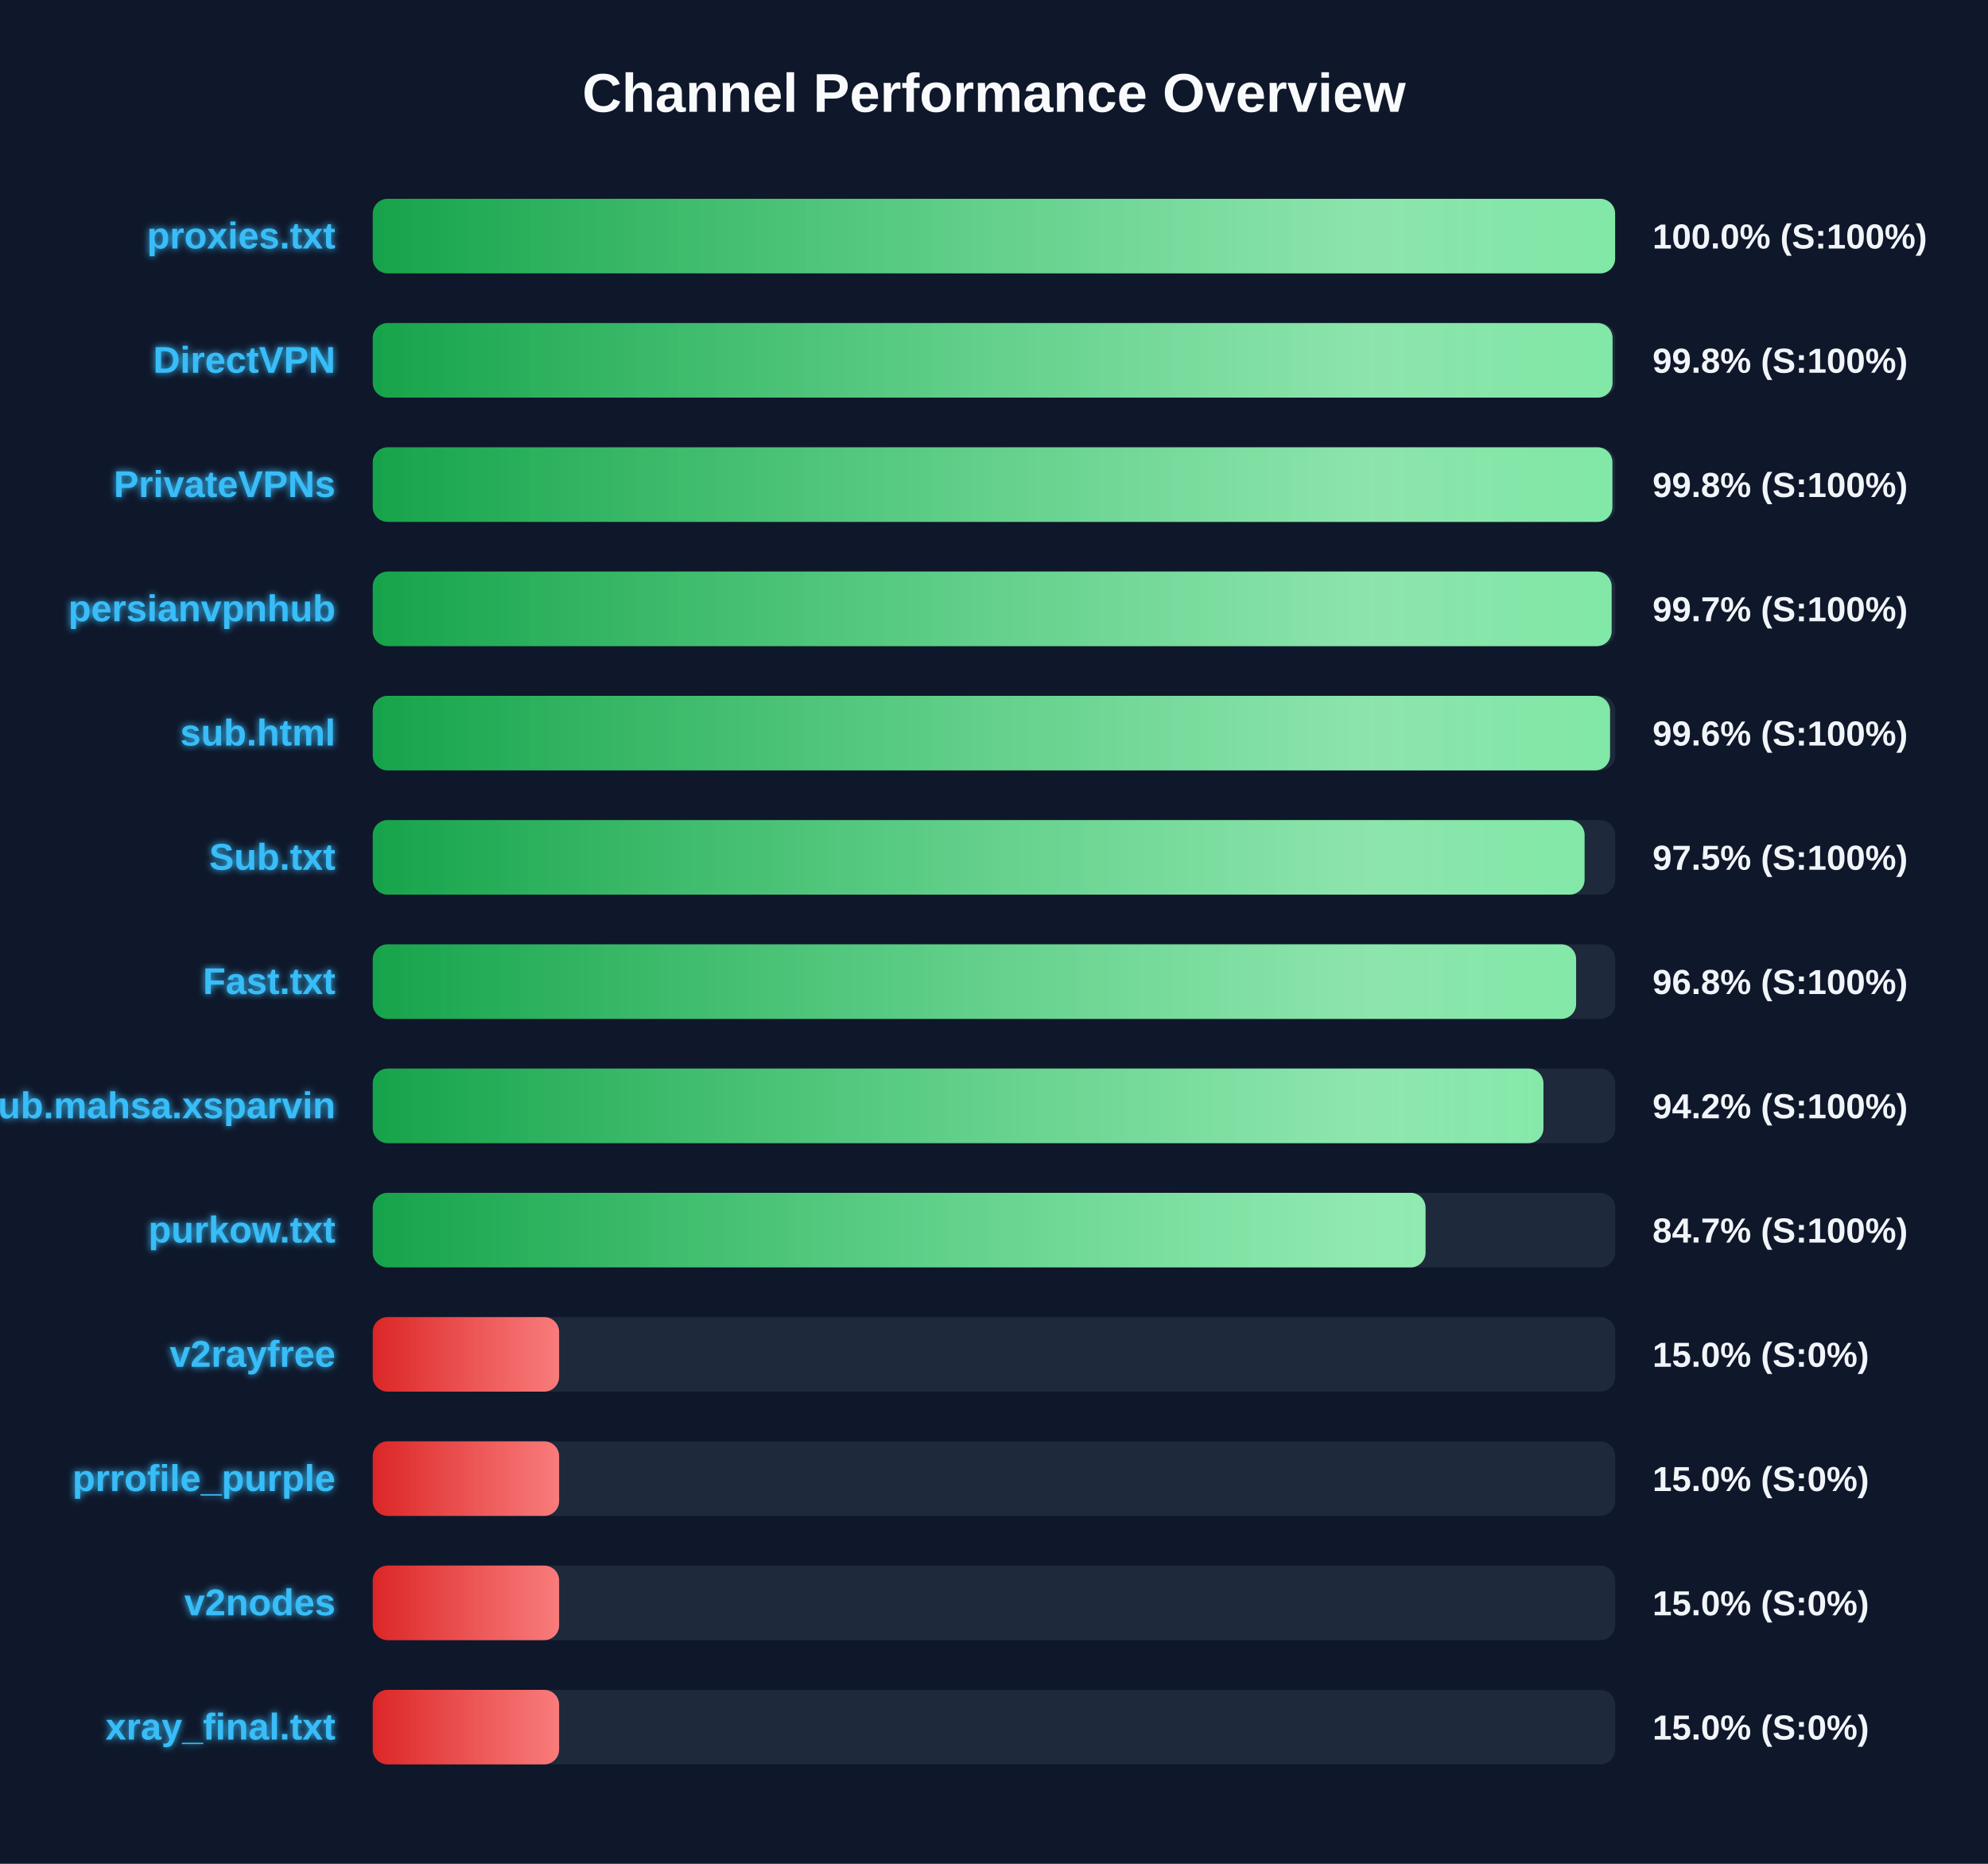
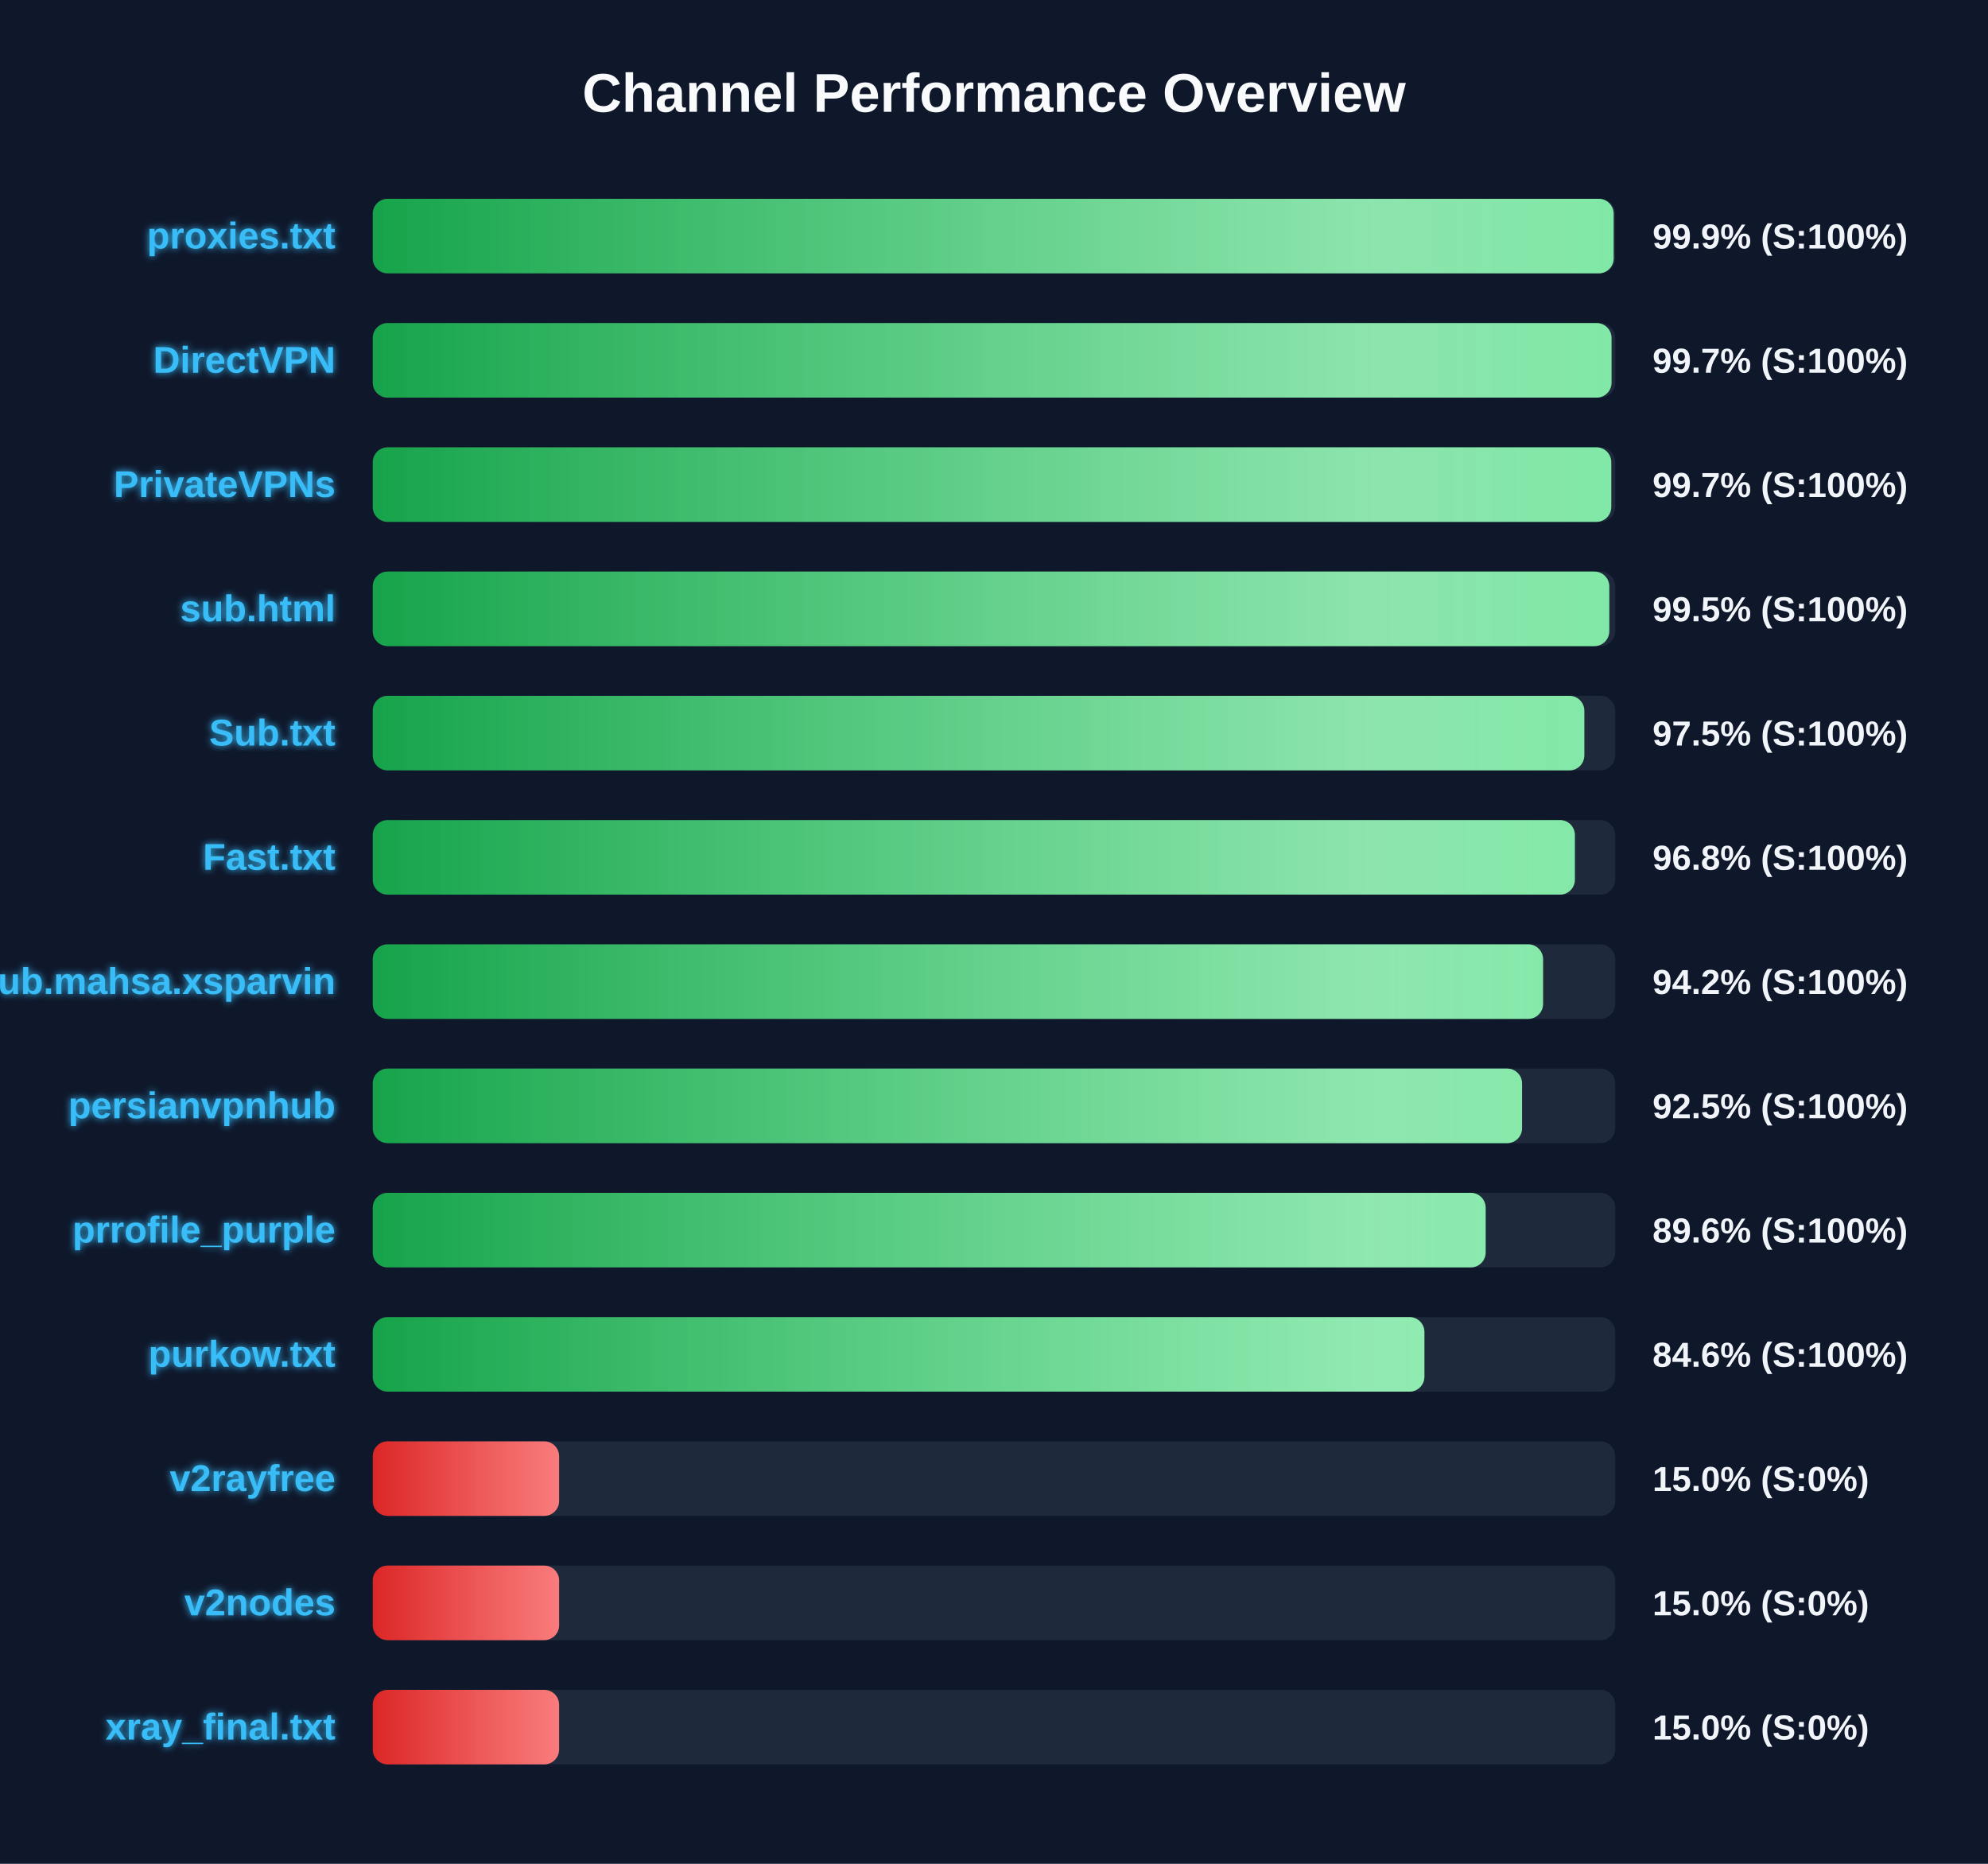
<svg xmlns="http://www.w3.org/2000/svg" width="800" height="750" version="1.1">
  <defs>
    <linearGradient id="grad-green" x1="0%" y1="0%" x2="100%" y2="0%">
      <stop offset="0%" stop-color="#16a34a" />
      <stop offset="100%" stop-color="#4ade80" />
    </linearGradient>
    <linearGradient id="grad-yellow" x1="0%" y1="0%" x2="100%" y2="0%">
      <stop offset="0%" stop-color="#ca8a04" />
      <stop offset="100%" stop-color="#fde047" />
    </linearGradient>
    <linearGradient id="grad-red" x1="0%" y1="0%" x2="100%" y2="0%">
      <stop offset="0%" stop-color="#dc2626" />
      <stop offset="100%" stop-color="#f87171" />
    </linearGradient>
    <linearGradient id="shimmer" x1="0%" y1="0%" x2="100%" y2="0%">
      <stop offset="0%" stop-color="rgba(255,255,255,0)" />
      <stop offset="50%" stop-color="rgba(255,255,255,0.4)" />
      <stop offset="100%" stop-color="rgba(255,255,255,0)" />
    </linearGradient>
    <filter id="glow" x="-20%" y="-20%" width="140%" height="140%">
      <feGaussianBlur stdDeviation="1.5" result="blur" />
      <feComposite in="SourceGraphic" in2="blur" operator="over" />
    </filter>
  </defs>
  <style>
        .bg-rect { fill: #0f172a; }
        .title { font: bold 22px 'Segoe UI', Arial, sans-serif; fill: #f8fafc; }
        .row { font: bold 15px 'Segoe UI', Arial, sans-serif; fill: #38bdf8; filter: url(#glow); }
        .score { font: bold 14px 'Segoe UI', Arial, sans-serif; fill: #f1f5f9; }
        @keyframes shimmer-anim {
            0% { transform: translateX(-100%); }
            100% { transform: translateX(200%); }
        }
        .shimmer-rect {
            animation: shimmer-anim 2.5s infinite linear;
        }
    </style>
  <rect width="100%" height="100%" class="bg-rect" />
  <text x="400" y="45" text-anchor="middle" class="title">Channel Performance Overview</text>
  <rect x="150" y="80" width="500" height="30" fill="#1e293b" rx="6" />
  <clipPath id="clip-0">
-     <rect x="150" y="80" width="499.95" height="30" rx="6" />
+     <rect x="150" y="80" width="499.35" height="30" rx="6" />
  </clipPath>
-   <rect x="150" y="80" width="499.95" height="30" fill="url(#grad-green)" rx="6" />
+   <rect x="150" y="80" width="499.35" height="30" fill="url(#grad-green)" rx="6" />
  <g clip-path="url(#clip-0)">
    <rect x="150" y="80" width="100%" height="30" fill="url(#shimmer)" class="shimmer-rect" />
  </g>
  <text x="135" y="100" text-anchor="end" class="row">proxies.txt</text>
-   <text x="665" y="100" text-anchor="start" class="score">100.0% (S:100%)</text>
+   <text x="665" y="100" text-anchor="start" class="score">99.9% (S:100%)</text>
  <rect x="150" y="130" width="500" height="30" fill="#1e293b" rx="6" />
  <clipPath id="clip-1">
-     <rect x="150" y="130" width="498.9" height="30" rx="6" />
+     <rect x="150" y="130" width="498.5" height="30" rx="6" />
  </clipPath>
-   <rect x="150" y="130" width="498.9" height="30" fill="url(#grad-green)" rx="6" />
+   <rect x="150" y="130" width="498.5" height="30" fill="url(#grad-green)" rx="6" />
  <g clip-path="url(#clip-1)">
    <rect x="150" y="130" width="100%" height="30" fill="url(#shimmer)" class="shimmer-rect" />
  </g>
  <text x="135" y="150" text-anchor="end" class="row">DirectVPN</text>
-   <text x="665" y="150" text-anchor="start" class="score">99.8% (S:100%)</text>
+   <text x="665" y="150" text-anchor="start" class="score">99.7% (S:100%)</text>
  <rect x="150" y="180" width="500" height="30" fill="#1e293b" rx="6" />
  <clipPath id="clip-2">
-     <rect x="150" y="180" width="498.85" height="30" rx="6" />
+     <rect x="150" y="180" width="498.4" height="30" rx="6" />
  </clipPath>
-   <rect x="150" y="180" width="498.85" height="30" fill="url(#grad-green)" rx="6" />
+   <rect x="150" y="180" width="498.4" height="30" fill="url(#grad-green)" rx="6" />
  <g clip-path="url(#clip-2)">
    <rect x="150" y="180" width="100%" height="30" fill="url(#shimmer)" class="shimmer-rect" />
  </g>
  <text x="135" y="200" text-anchor="end" class="row">PrivateVPNs</text>
-   <text x="665" y="200" text-anchor="start" class="score">99.8% (S:100%)</text>
+   <text x="665" y="200" text-anchor="start" class="score">99.7% (S:100%)</text>
  <rect x="150" y="230" width="500" height="30" fill="#1e293b" rx="6" />
  <clipPath id="clip-3">
-     <rect x="150" y="230" width="498.55" height="30" rx="6" />
+     <rect x="150" y="230" width="497.6" height="30" rx="6" />
  </clipPath>
-   <rect x="150" y="230" width="498.55" height="30" fill="url(#grad-green)" rx="6" />
+   <rect x="150" y="230" width="497.6" height="30" fill="url(#grad-green)" rx="6" />
  <g clip-path="url(#clip-3)">
    <rect x="150" y="230" width="100%" height="30" fill="url(#shimmer)" class="shimmer-rect" />
  </g>
-   <text x="135" y="250" text-anchor="end" class="row">persianvpnhub</text>
-   <text x="665" y="250" text-anchor="start" class="score">99.7% (S:100%)</text>
+   <text x="135" y="250" text-anchor="end" class="row">sub.html</text>
+   <text x="665" y="250" text-anchor="start" class="score">99.5% (S:100%)</text>
  <rect x="150" y="280" width="500" height="30" fill="#1e293b" rx="6" />
  <clipPath id="clip-4">
-     <rect x="150" y="280" width="497.9" height="30" rx="6" />
+     <rect x="150" y="280" width="487.55" height="30" rx="6" />
  </clipPath>
-   <rect x="150" y="280" width="497.9" height="30" fill="url(#grad-green)" rx="6" />
+   <rect x="150" y="280" width="487.55" height="30" fill="url(#grad-green)" rx="6" />
  <g clip-path="url(#clip-4)">
    <rect x="150" y="280" width="100%" height="30" fill="url(#shimmer)" class="shimmer-rect" />
  </g>
-   <text x="135" y="300" text-anchor="end" class="row">sub.html</text>
-   <text x="665" y="300" text-anchor="start" class="score">99.6% (S:100%)</text>
+   <text x="135" y="300" text-anchor="end" class="row">Sub.txt</text>
+   <text x="665" y="300" text-anchor="start" class="score">97.5% (S:100%)</text>
  <rect x="150" y="330" width="500" height="30" fill="#1e293b" rx="6" />
  <clipPath id="clip-5">
-     <rect x="150" y="330" width="487.65" height="30" rx="6" />
+     <rect x="150" y="330" width="483.75" height="30" rx="6" />
  </clipPath>
-   <rect x="150" y="330" width="487.65" height="30" fill="url(#grad-green)" rx="6" />
+   <rect x="150" y="330" width="483.75" height="30" fill="url(#grad-green)" rx="6" />
  <g clip-path="url(#clip-5)">
    <rect x="150" y="330" width="100%" height="30" fill="url(#shimmer)" class="shimmer-rect" />
  </g>
-   <text x="135" y="350" text-anchor="end" class="row">Sub.txt</text>
-   <text x="665" y="350" text-anchor="start" class="score">97.5% (S:100%)</text>
+   <text x="135" y="350" text-anchor="end" class="row">Fast.txt</text>
+   <text x="665" y="350" text-anchor="start" class="score">96.8% (S:100%)</text>
  <rect x="150" y="380" width="500" height="30" fill="#1e293b" rx="6" />
  <clipPath id="clip-6">
-     <rect x="150" y="380" width="484.25" height="30" rx="6" />
+     <rect x="150" y="380" width="470.95" height="30" rx="6" />
  </clipPath>
-   <rect x="150" y="380" width="484.25" height="30" fill="url(#grad-green)" rx="6" />
+   <rect x="150" y="380" width="470.95" height="30" fill="url(#grad-green)" rx="6" />
  <g clip-path="url(#clip-6)">
    <rect x="150" y="380" width="100%" height="30" fill="url(#shimmer)" class="shimmer-rect" />
  </g>
-   <text x="135" y="400" text-anchor="end" class="row">Fast.txt</text>
-   <text x="665" y="400" text-anchor="start" class="score">96.8% (S:100%)</text>
+   <text x="135" y="400" text-anchor="end" class="row">Sub.mahsa.xsparvin</text>
+   <text x="665" y="400" text-anchor="start" class="score">94.2% (S:100%)</text>
  <rect x="150" y="430" width="500" height="30" fill="#1e293b" rx="6" />
  <clipPath id="clip-7">
-     <rect x="150" y="430" width="471.1" height="30" rx="6" />
+     <rect x="150" y="430" width="462.5" height="30" rx="6" />
  </clipPath>
-   <rect x="150" y="430" width="471.1" height="30" fill="url(#grad-green)" rx="6" />
+   <rect x="150" y="430" width="462.5" height="30" fill="url(#grad-green)" rx="6" />
  <g clip-path="url(#clip-7)">
    <rect x="150" y="430" width="100%" height="30" fill="url(#shimmer)" class="shimmer-rect" />
  </g>
-   <text x="135" y="450" text-anchor="end" class="row">Sub.mahsa.xsparvin</text>
-   <text x="665" y="450" text-anchor="start" class="score">94.2% (S:100%)</text>
+   <text x="135" y="450" text-anchor="end" class="row">persianvpnhub</text>
+   <text x="665" y="450" text-anchor="start" class="score">92.5% (S:100%)</text>
  <rect x="150" y="480" width="500" height="30" fill="#1e293b" rx="6" />
  <clipPath id="clip-8">
-     <rect x="150" y="480" width="423.65" height="30" rx="6" />
+     <rect x="150" y="480" width="447.85" height="30" rx="6" />
  </clipPath>
-   <rect x="150" y="480" width="423.65" height="30" fill="url(#grad-green)" rx="6" />
+   <rect x="150" y="480" width="447.85" height="30" fill="url(#grad-green)" rx="6" />
  <g clip-path="url(#clip-8)">
    <rect x="150" y="480" width="100%" height="30" fill="url(#shimmer)" class="shimmer-rect" />
  </g>
-   <text x="135" y="500" text-anchor="end" class="row">purkow.txt</text>
-   <text x="665" y="500" text-anchor="start" class="score">84.7% (S:100%)</text>
+   <text x="135" y="500" text-anchor="end" class="row">prrofile_purple</text>
+   <text x="665" y="500" text-anchor="start" class="score">89.6% (S:100%)</text>
  <rect x="150" y="530" width="500" height="30" fill="#1e293b" rx="6" />
  <clipPath id="clip-9">
-     <rect x="150" y="530" width="75.0" height="30" rx="6" />
+     <rect x="150" y="530" width="423.2" height="30" rx="6" />
  </clipPath>
-   <rect x="150" y="530" width="75.0" height="30" fill="url(#grad-red)" rx="6" />
+   <rect x="150" y="530" width="423.2" height="30" fill="url(#grad-green)" rx="6" />
  <g clip-path="url(#clip-9)">
    <rect x="150" y="530" width="100%" height="30" fill="url(#shimmer)" class="shimmer-rect" />
  </g>
-   <text x="135" y="550" text-anchor="end" class="row">v2rayfree</text>
-   <text x="665" y="550" text-anchor="start" class="score">15.0% (S:0%)</text>
+   <text x="135" y="550" text-anchor="end" class="row">purkow.txt</text>
+   <text x="665" y="550" text-anchor="start" class="score">84.6% (S:100%)</text>
  <rect x="150" y="580" width="500" height="30" fill="#1e293b" rx="6" />
  <clipPath id="clip-10">
    <rect x="150" y="580" width="75.0" height="30" rx="6" />
  </clipPath>
  <rect x="150" y="580" width="75.0" height="30" fill="url(#grad-red)" rx="6" />
  <g clip-path="url(#clip-10)">
    <rect x="150" y="580" width="100%" height="30" fill="url(#shimmer)" class="shimmer-rect" />
  </g>
-   <text x="135" y="600" text-anchor="end" class="row">prrofile_purple</text>
+   <text x="135" y="600" text-anchor="end" class="row">v2rayfree</text>
  <text x="665" y="600" text-anchor="start" class="score">15.0% (S:0%)</text>
  <rect x="150" y="630" width="500" height="30" fill="#1e293b" rx="6" />
  <clipPath id="clip-11">
    <rect x="150" y="630" width="75.0" height="30" rx="6" />
  </clipPath>
  <rect x="150" y="630" width="75.0" height="30" fill="url(#grad-red)" rx="6" />
  <g clip-path="url(#clip-11)">
    <rect x="150" y="630" width="100%" height="30" fill="url(#shimmer)" class="shimmer-rect" />
  </g>
  <text x="135" y="650" text-anchor="end" class="row">v2nodes</text>
  <text x="665" y="650" text-anchor="start" class="score">15.0% (S:0%)</text>
  <rect x="150" y="680" width="500" height="30" fill="#1e293b" rx="6" />
  <clipPath id="clip-12">
    <rect x="150" y="680" width="75.0" height="30" rx="6" />
  </clipPath>
  <rect x="150" y="680" width="75.0" height="30" fill="url(#grad-red)" rx="6" />
  <g clip-path="url(#clip-12)">
    <rect x="150" y="680" width="100%" height="30" fill="url(#shimmer)" class="shimmer-rect" />
  </g>
  <text x="135" y="700" text-anchor="end" class="row">xray_final.txt</text>
  <text x="665" y="700" text-anchor="start" class="score">15.0% (S:0%)</text>
</svg>
